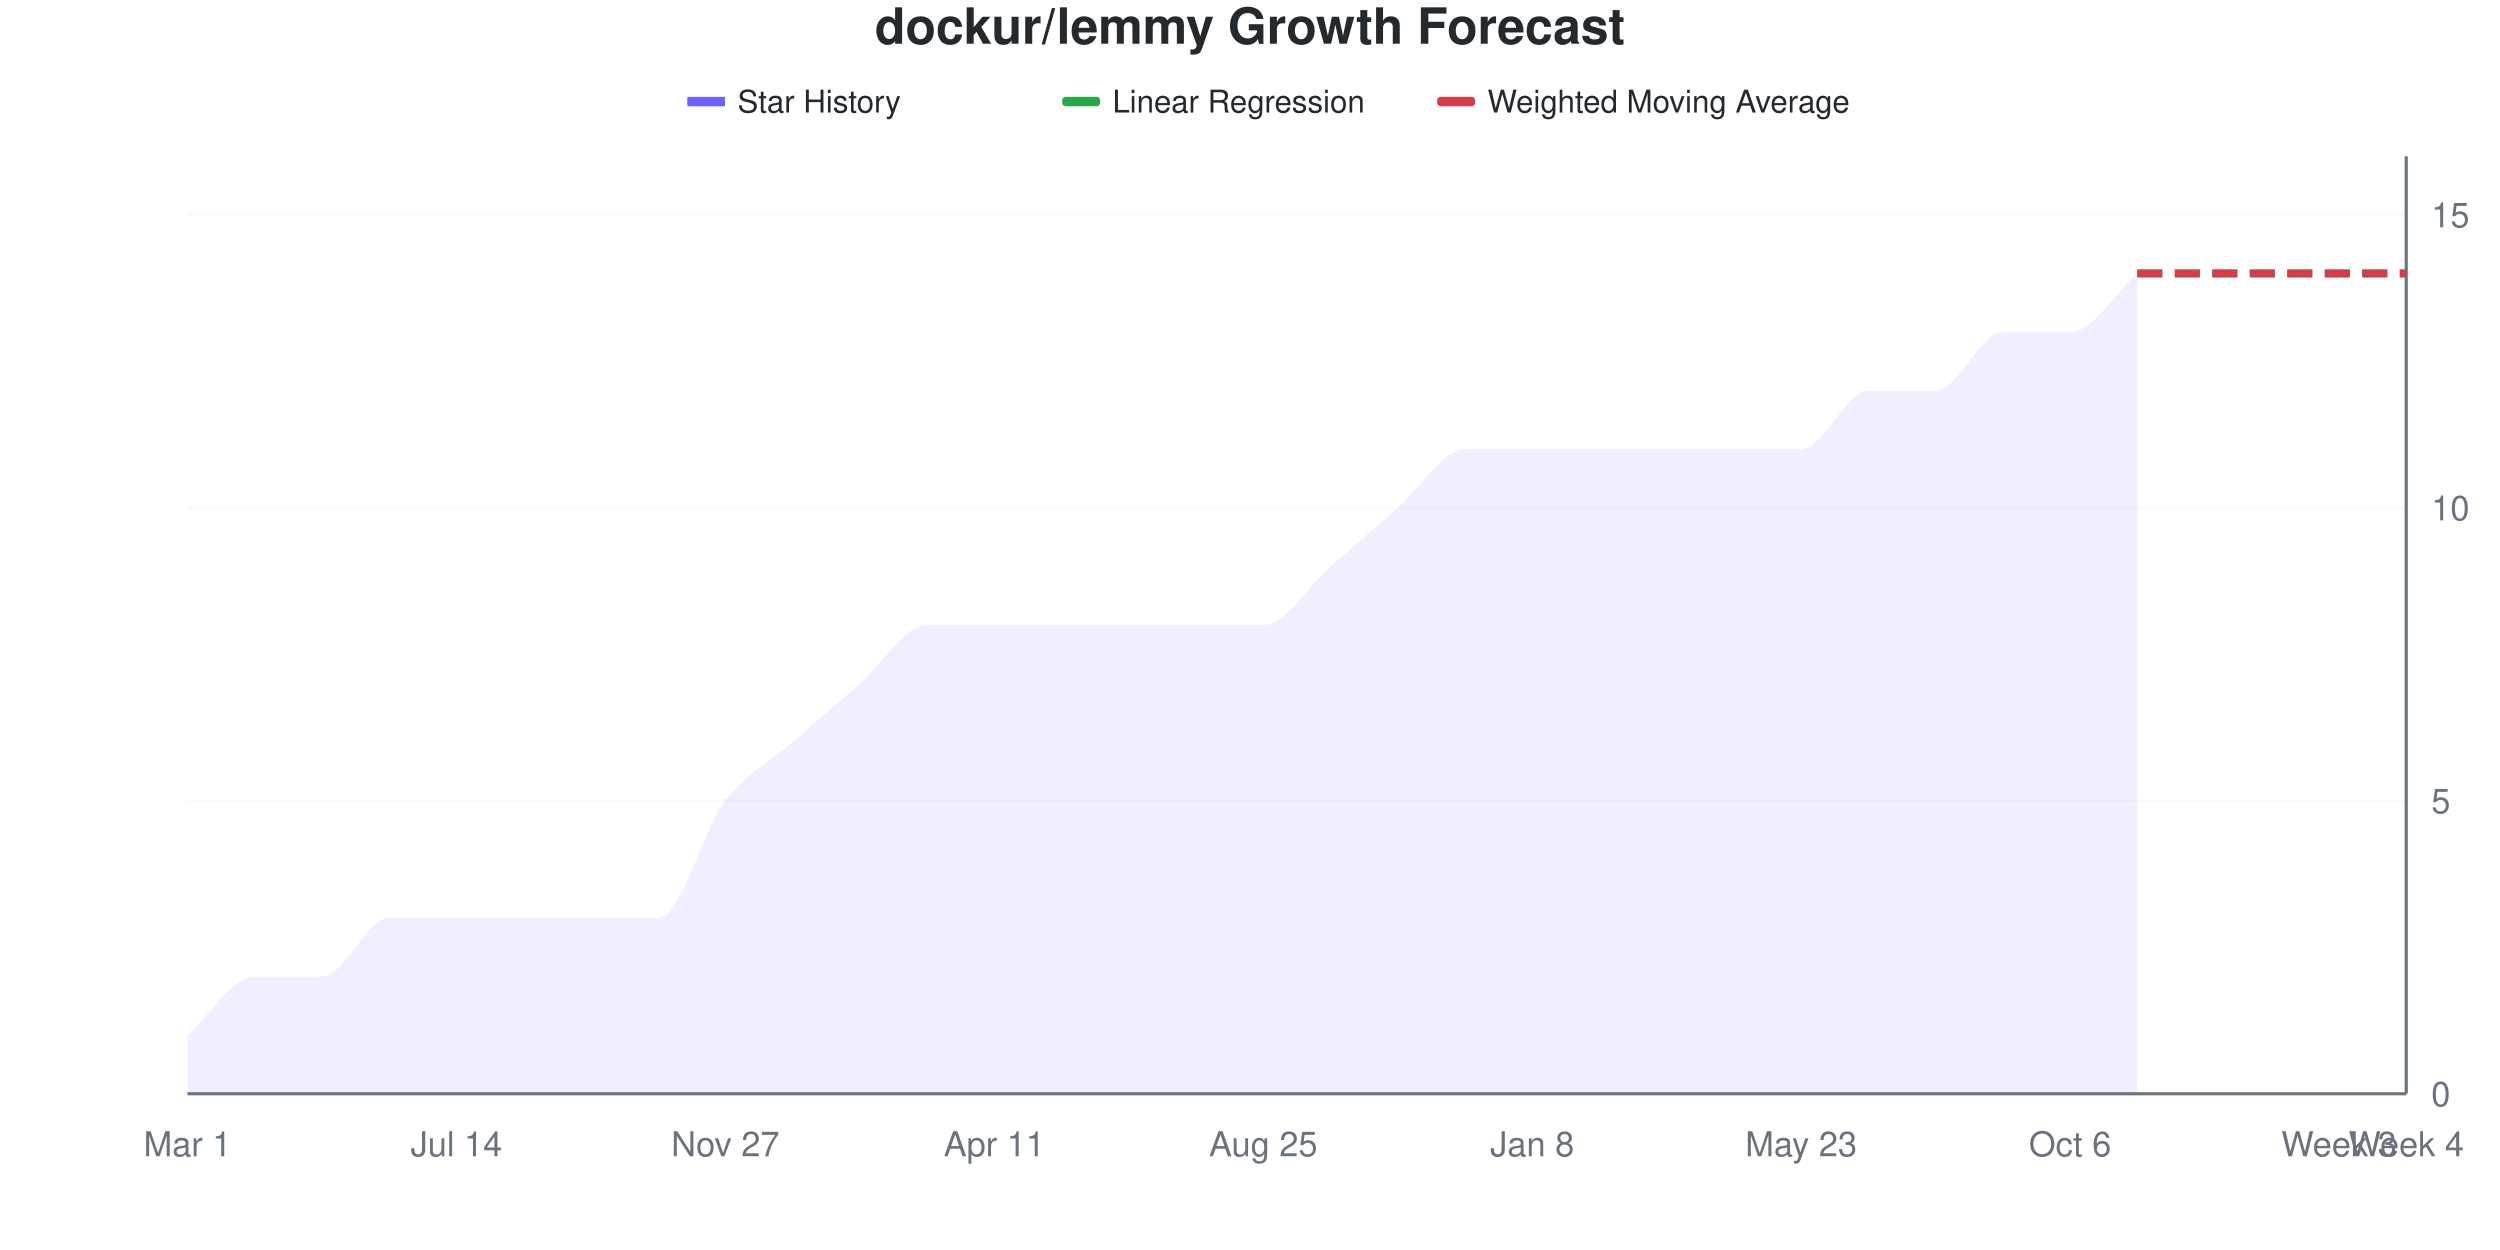
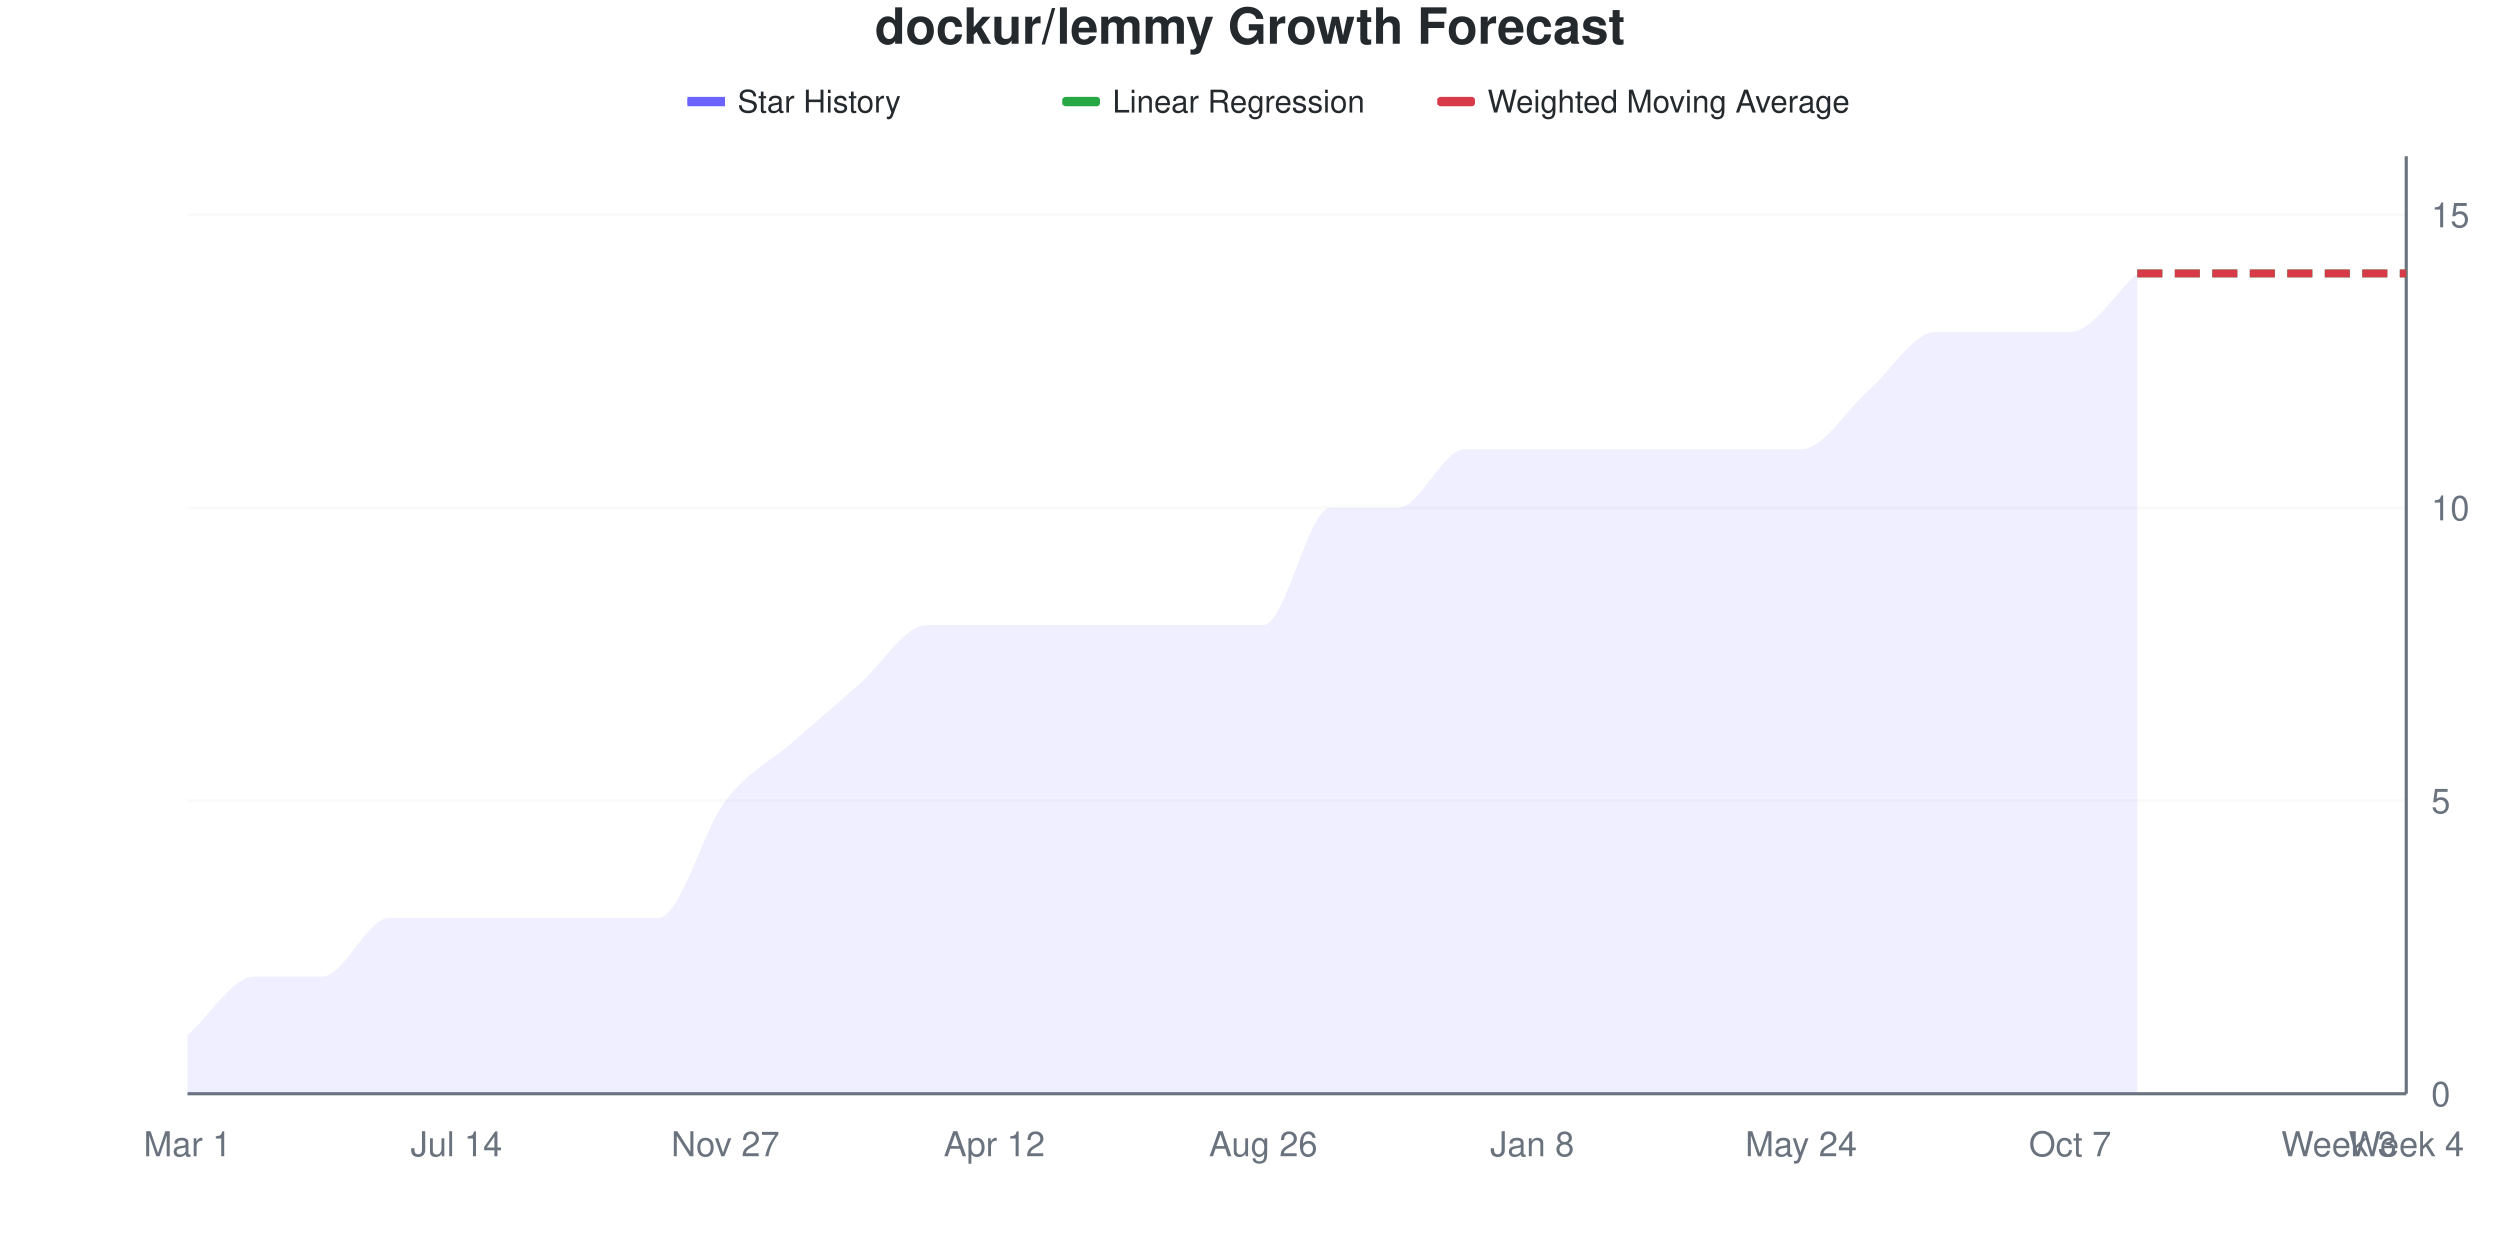
<svg xmlns="http://www.w3.org/2000/svg" viewBox="0 0 800 400" width="800" height="400">
  <style>
    @keyframes drawLine {
      to { stroke-dashoffset: 0; }
    }
    @keyframes fadeInPoint {
      from { opacity: 0; }
      to { opacity: 1; }
    }
    .data-line-0 {
-       stroke-dasharray: 1113;
-       stroke-dashoffset: 1113;
+       stroke-dasharray: 1125;
+       stroke-dashoffset: 1125;
      animation: drawLine 2s ease-out forwards;
    }
    .data-point {
      opacity: 0;
      animation: fadeInPoint 0.5s ease-out forwards;
    }
    .chart-bg { fill: #fff; }
    .chart-text { fill: #24292e; }
    .chart-muted { fill: #6a737d; }
    .chart-grid { stroke: #eee; }
    .chart-axis { stroke: #6a737d; }
    @media (prefers-color-scheme: dark) {
      .chart-bg { fill: #0d1117; }
      .chart-text { fill: #e6edf3; }
      .chart-muted { fill: #8b949e; }
      .chart-grid { stroke: #21262d; }
      .chart-axis { stroke: #8b949e; }
    }
  </style>
  <rect width="800" height="400" class="chart-bg" />
  <text x="400" y="14" text-anchor="middle" class="chart-text" font-size="16" font-weight="bold" font-family="-apple-system, BlinkMacSystemFont, 'Segoe UI', Helvetica, Arial, sans-serif">dockur/lemmy Growth Forecast</text>
  <g class="legend">
    <rect x="220" y="31" width="12" height="3" fill="#6b63ff" />
    <line x1="220" y1="32.5" x2="232" y2="32.5" stroke="#6b63ff" stroke-width="2" />
    <text x="236" y="36" class="chart-text" font-size="10" font-family="-apple-system, BlinkMacSystemFont, 'Segoe UI', Helvetica, Arial, sans-serif">Star History</text>
    <rect x="340" y="31" width="12" height="3" fill="#28a745" rx="1" />
    <line x1="340" y1="32.5" x2="352" y2="32.5" stroke="#28a745" stroke-width="2" stroke-dasharray="4,2" />
    <text x="356" y="36" class="chart-text" font-size="10" font-family="-apple-system, BlinkMacSystemFont, 'Segoe UI', Helvetica, Arial, sans-serif">Linear Regression</text>
    <rect x="460" y="31" width="12" height="3" fill="#d73a49" rx="1" />
    <line x1="460" y1="32.5" x2="472" y2="32.5" stroke="#d73a49" stroke-width="2" stroke-dasharray="4,2" />
    <text x="476" y="36" class="chart-text" font-size="10" font-family="-apple-system, BlinkMacSystemFont, 'Segoe UI', Helvetica, Arial, sans-serif">Weighted Moving Average</text>
  </g>
  <g class="grid">
    <line x1="60" y1="350" x2="770" y2="350" class="chart-grid" stroke-opacity="0.3" />
    <text x="778" y="354" text-anchor="start" class="chart-muted" font-size="11" font-family="-apple-system, BlinkMacSystemFont, 'Segoe UI', Helvetica, Arial, sans-serif">0</text>
    <line x1="60" y1="256.25" x2="770" y2="256.25" class="chart-grid" stroke-opacity="0.3" />
    <text x="778" y="260.25" text-anchor="start" class="chart-muted" font-size="11" font-family="-apple-system, BlinkMacSystemFont, 'Segoe UI', Helvetica, Arial, sans-serif">5</text>
    <line x1="60" y1="162.5" x2="770" y2="162.5" class="chart-grid" stroke-opacity="0.3" />
    <text x="778" y="166.5" text-anchor="start" class="chart-muted" font-size="11" font-family="-apple-system, BlinkMacSystemFont, 'Segoe UI', Helvetica, Arial, sans-serif">10</text>
    <line x1="60" y1="68.75" x2="770" y2="68.75" class="chart-grid" stroke-opacity="0.3" />
    <text x="778" y="72.75" text-anchor="start" class="chart-muted" font-size="11" font-family="-apple-system, BlinkMacSystemFont, 'Segoe UI', Helvetica, Arial, sans-serif">15</text>
  </g>
  <g class="milestones">
    
  </g>
  <g class="x-axis">
    <text x="60" y="370" text-anchor="middle" class="chart-muted" font-size="11" font-family="-apple-system, BlinkMacSystemFont, 'Segoe UI', Helvetica, Arial, sans-serif">Mar 1</text>
    <text x="146.061" y="370" text-anchor="middle" class="chart-muted" font-size="11" font-family="-apple-system, BlinkMacSystemFont, 'Segoe UI', Helvetica, Arial, sans-serif">Jul 14</text>
    <text x="232.121" y="370" text-anchor="middle" class="chart-muted" font-size="11" font-family="-apple-system, BlinkMacSystemFont, 'Segoe UI', Helvetica, Arial, sans-serif">Nov 27</text>
-     <text x="318.182" y="370" text-anchor="middle" class="chart-muted" font-size="11" font-family="-apple-system, BlinkMacSystemFont, 'Segoe UI', Helvetica, Arial, sans-serif">Apr 11</text>
-     <text x="404.242" y="370" text-anchor="middle" class="chart-muted" font-size="11" font-family="-apple-system, BlinkMacSystemFont, 'Segoe UI', Helvetica, Arial, sans-serif">Aug 25</text>
+     <text x="318.182" y="370" text-anchor="middle" class="chart-muted" font-size="11" font-family="-apple-system, BlinkMacSystemFont, 'Segoe UI', Helvetica, Arial, sans-serif">Apr 12</text>
+     <text x="404.242" y="370" text-anchor="middle" class="chart-muted" font-size="11" font-family="-apple-system, BlinkMacSystemFont, 'Segoe UI', Helvetica, Arial, sans-serif">Aug 26</text>
    <text x="490.303" y="370" text-anchor="middle" class="chart-muted" font-size="11" font-family="-apple-system, BlinkMacSystemFont, 'Segoe UI', Helvetica, Arial, sans-serif">Jan 8</text>
-     <text x="576.364" y="370" text-anchor="middle" class="chart-muted" font-size="11" font-family="-apple-system, BlinkMacSystemFont, 'Segoe UI', Helvetica, Arial, sans-serif">May 23</text>
-     <text x="662.424" y="370" text-anchor="middle" class="chart-muted" font-size="11" font-family="-apple-system, BlinkMacSystemFont, 'Segoe UI', Helvetica, Arial, sans-serif">Oct 6</text>
+     <text x="576.364" y="370" text-anchor="middle" class="chart-muted" font-size="11" font-family="-apple-system, BlinkMacSystemFont, 'Segoe UI', Helvetica, Arial, sans-serif">May 24</text>
+     <text x="662.424" y="370" text-anchor="middle" class="chart-muted" font-size="11" font-family="-apple-system, BlinkMacSystemFont, 'Segoe UI', Helvetica, Arial, sans-serif">Oct 7</text>
    <text x="748.485" y="370" text-anchor="middle" class="chart-muted" font-size="11" font-family="-apple-system, BlinkMacSystemFont, 'Segoe UI', Helvetica, Arial, sans-serif">Week 3</text>
    <text x="770" y="370" text-anchor="middle" class="chart-muted" font-size="11" font-family="-apple-system, BlinkMacSystemFont, 'Segoe UI', Helvetica, Arial, sans-serif">Week 4</text>
  </g>
  <line x1="770" y1="50" x2="770" y2="350" class="chart-axis" stroke-width="1" />
  <line x1="60" y1="350" x2="770" y2="350" class="chart-axis" stroke-width="1" />
-   <path d="M60,350 L60,331.25 C67.172,325 74.343,312.5 81.515,312.5 C88.687,312.5 95.859,312.5 103.03,312.5 C110.202,312.5 117.374,293.75 124.545,293.75 C131.717,293.75 138.889,293.75 146.061,293.75 C153.232,293.75 160.404,293.75 167.576,293.75 C174.747,293.75 181.919,293.75 189.091,293.75 C196.263,293.75 203.434,293.75 210.606,293.75 C217.778,293.75 224.949,265.625 232.121,256.25 C239.293,246.875 246.465,243.75 253.636,237.5 C260.808,231.25 267.98,225 275.152,218.75 C282.323,212.5 289.495,200 296.667,200 C303.838,200 311.01,200 318.182,200 C325.354,200 332.525,200 339.697,200 C346.869,200 354.04,200 361.212,200 C368.384,200 375.556,200 382.727,200 C389.899,200 397.071,200 404.242,200 C411.414,200 418.586,187.5 425.758,181.25 C432.929,175 440.101,168.75 447.273,162.5 C454.444,156.25 461.616,143.75 468.788,143.75 C475.96,143.75 483.131,143.75 490.303,143.75 C497.475,143.75 504.646,143.75 511.818,143.75 C518.99,143.75 526.162,143.75 533.333,143.75 C540.505,143.75 547.677,143.75 554.848,143.75 C562.02,143.75 569.192,143.75 576.364,143.75 C583.535,143.75 590.707,125 597.879,125 C605.051,125 612.222,125 619.394,125 C626.566,125 633.737,106.25 640.909,106.25 C648.081,106.25 655.253,106.25 662.424,106.25 C669.596,106.25 676.768,93.75 683.939,87.5 L683.939,350 L60,350 Z" fill="#6b63ff" fill-opacity="0.1" />
-   <path d="M60,350 L60,331.25 C67.172,325 74.343,312.5 81.515,312.5 C88.687,312.5 95.859,312.5 103.03,312.5 C110.202,312.5 117.374,293.75 124.545,293.75 C131.717,293.75 138.889,293.75 146.061,293.75 C153.232,293.75 160.404,293.75 167.576,293.75 C174.747,293.75 181.919,293.75 189.091,293.75 C196.263,293.75 203.434,293.75 210.606,293.75 C217.778,293.75 224.949,265.625 232.121,256.25 C239.293,246.875 246.465,243.75 253.636,237.5 C260.808,231.25 267.98,225 275.152,218.75 C282.323,212.5 289.495,200 296.667,200 C303.838,200 311.01,200 318.182,200 C325.354,200 332.525,200 339.697,200 C346.869,200 354.04,200 361.212,200 C368.384,200 375.556,200 382.727,200 C389.899,200 397.071,200 404.242,200 C411.414,200 418.586,187.5 425.758,181.25 C432.929,175 440.101,168.75 447.273,162.5 C454.444,156.25 461.616,143.75 468.788,143.75 C475.96,143.75 483.131,143.75 490.303,143.75 C497.475,143.75 504.646,143.75 511.818,143.75 C518.99,143.75 526.162,143.75 533.333,143.75 C540.505,143.75 547.677,143.75 554.848,143.75 C562.02,143.75 569.192,143.75 576.364,143.75 C583.535,143.75 590.707,125 597.879,125 C605.051,125 612.222,125 619.394,125 C626.566,125 633.737,106.25 640.909,106.25 C648.081,106.25 655.253,106.25 662.424,106.25 C669.596,106.25 676.768,93.75 683.939,87.5" fill="none" stroke="#6b63ff" stroke-width="2.5" class="data-line-0" />
+   <path d="M60,350 L60,331.25 C67.172,325 74.343,312.5 81.515,312.5 C88.687,312.5 95.859,312.5 103.03,312.5 C110.202,312.5 117.374,293.75 124.545,293.75 C131.717,293.75 138.889,293.75 146.061,293.75 C153.232,293.75 160.404,293.75 167.576,293.75 C174.747,293.75 181.919,293.75 189.091,293.75 C196.263,293.75 203.434,293.75 210.606,293.75 C217.778,293.75 224.949,265.625 232.121,256.25 C239.293,246.875 246.465,243.75 253.636,237.5 C260.808,231.25 267.98,225 275.152,218.75 C282.323,212.5 289.495,200 296.667,200 C303.838,200 311.01,200 318.182,200 C325.354,200 332.525,200 339.697,200 C346.869,200 354.04,200 361.212,200 C368.384,200 375.556,200 382.727,200 C389.899,200 397.071,200 404.242,200 C411.414,200 418.586,162.5 425.758,162.5 C432.929,162.5 440.101,162.5 447.273,162.5 C454.444,162.5 461.616,143.75 468.788,143.75 C475.96,143.75 483.131,143.75 490.303,143.75 C497.475,143.75 504.646,143.75 511.818,143.75 C518.99,143.75 526.162,143.75 533.333,143.75 C540.505,143.75 547.677,143.75 554.848,143.75 C562.02,143.75 569.192,143.75 576.364,143.75 C583.535,143.75 590.707,131.25 597.879,125 C605.051,118.75 612.222,106.25 619.394,106.25 C626.566,106.25 633.737,106.25 640.909,106.25 C648.081,106.25 655.253,106.25 662.424,106.25 C669.596,106.25 676.768,93.75 683.939,87.5 L683.939,350 L60,350 Z" fill="#6b63ff" fill-opacity="0.1" />
+   <path d="M60,350 L60,331.25 C67.172,325 74.343,312.5 81.515,312.5 C88.687,312.5 95.859,312.5 103.03,312.5 C110.202,312.5 117.374,293.75 124.545,293.75 C131.717,293.75 138.889,293.75 146.061,293.75 C153.232,293.75 160.404,293.75 167.576,293.75 C174.747,293.75 181.919,293.75 189.091,293.75 C196.263,293.75 203.434,293.75 210.606,293.75 C217.778,293.75 224.949,265.625 232.121,256.25 C239.293,246.875 246.465,243.75 253.636,237.5 C260.808,231.25 267.98,225 275.152,218.75 C282.323,212.5 289.495,200 296.667,200 C303.838,200 311.01,200 318.182,200 C325.354,200 332.525,200 339.697,200 C346.869,200 354.04,200 361.212,200 C368.384,200 375.556,200 382.727,200 C389.899,200 397.071,200 404.242,200 C411.414,200 418.586,162.5 425.758,162.5 C432.929,162.5 440.101,162.5 447.273,162.5 C454.444,162.5 461.616,143.75 468.788,143.75 C475.96,143.75 483.131,143.75 490.303,143.75 C497.475,143.75 504.646,143.75 511.818,143.75 C518.99,143.75 526.162,143.75 533.333,143.75 C540.505,143.75 547.677,143.75 554.848,143.75 C562.02,143.75 569.192,143.75 576.364,143.75 C583.535,143.75 590.707,131.25 597.879,125 C605.051,118.75 612.222,106.25 619.394,106.25 C626.566,106.25 633.737,106.25 640.909,106.25 C648.081,106.25 655.253,106.25 662.424,106.25 C669.596,106.25 676.768,93.75 683.939,87.5" fill="none" stroke="#6b63ff" stroke-width="2.5" class="data-line-0" />
  <path d="M683.939,87.5 C691.111,87.5 698.283,87.5 705.455,87.5 C712.626,87.5 719.798,87.5 726.97,87.5 C734.141,87.5 741.313,87.5 748.485,87.5 C755.657,87.5 762.828,87.5 770,87.5" fill="none" stroke="#28a745" stroke-width="2.5" stroke-dasharray="8,4" />
  <path d="M683.939,87.5 C691.111,87.5 698.283,87.5 705.455,87.5 C712.626,87.5 719.798,87.5 726.97,87.5 C734.141,87.5 741.313,87.5 748.485,87.5 C755.657,87.5 762.828,87.5 770,87.5" fill="none" stroke="#d73a49" stroke-width="2.5" stroke-dasharray="8,4" />
  <g class="points">
    <circle cx="60" cy="331.25" r="4" fill="#6b63ff" class="data-point" style="animation-delay: 1.50s" />
    <circle cx="81.515" cy="312.5" r="4" fill="#6b63ff" class="data-point" style="animation-delay: 1.55s" />
    <circle cx="103.03" cy="312.5" r="4" fill="#6b63ff" class="data-point" style="animation-delay: 1.60s" />
    <circle cx="124.545" cy="293.75" r="4" fill="#6b63ff" class="data-point" style="animation-delay: 1.65s" />
    <circle cx="146.061" cy="293.75" r="4" fill="#6b63ff" class="data-point" style="animation-delay: 1.70s" />
    <circle cx="167.576" cy="293.75" r="4" fill="#6b63ff" class="data-point" style="animation-delay: 1.75s" />
    <circle cx="189.091" cy="293.75" r="4" fill="#6b63ff" class="data-point" style="animation-delay: 1.80s" />
    <circle cx="210.606" cy="293.75" r="4" fill="#6b63ff" class="data-point" style="animation-delay: 1.85s" />
    <circle cx="232.121" cy="256.25" r="4" fill="#6b63ff" class="data-point" style="animation-delay: 1.90s" />
    <circle cx="253.636" cy="237.5" r="4" fill="#6b63ff" class="data-point" style="animation-delay: 1.95s" />
    <circle cx="275.152" cy="218.75" r="4" fill="#6b63ff" class="data-point" style="animation-delay: 2.00s" />
    <circle cx="296.667" cy="200" r="4" fill="#6b63ff" class="data-point" style="animation-delay: 2.05s" />
    <circle cx="318.182" cy="200" r="4" fill="#6b63ff" class="data-point" style="animation-delay: 2.10s" />
    <circle cx="339.697" cy="200" r="4" fill="#6b63ff" class="data-point" style="animation-delay: 2.15s" />
    <circle cx="361.212" cy="200" r="4" fill="#6b63ff" class="data-point" style="animation-delay: 2.20s" />
    <circle cx="382.727" cy="200" r="4" fill="#6b63ff" class="data-point" style="animation-delay: 2.25s" />
    <circle cx="404.242" cy="200" r="4" fill="#6b63ff" class="data-point" style="animation-delay: 2.30s" />
-     <circle cx="425.758" cy="181.25" r="4" fill="#6b63ff" class="data-point" style="animation-delay: 2.35s" />
+     <circle cx="425.758" cy="162.5" r="4" fill="#6b63ff" class="data-point" style="animation-delay: 2.35s" />
    <circle cx="447.273" cy="162.5" r="4" fill="#6b63ff" class="data-point" style="animation-delay: 2.40s" />
    <circle cx="468.788" cy="143.75" r="4" fill="#6b63ff" class="data-point" style="animation-delay: 2.45s" />
    <circle cx="490.303" cy="143.75" r="4" fill="#6b63ff" class="data-point" style="animation-delay: 2.50s" />
    <circle cx="511.818" cy="143.75" r="4" fill="#6b63ff" class="data-point" style="animation-delay: 2.55s" />
    <circle cx="533.333" cy="143.75" r="4" fill="#6b63ff" class="data-point" style="animation-delay: 2.60s" />
    <circle cx="554.848" cy="143.75" r="4" fill="#6b63ff" class="data-point" style="animation-delay: 2.65s" />
    <circle cx="576.364" cy="143.75" r="4" fill="#6b63ff" class="data-point" style="animation-delay: 2.70s" />
    <circle cx="597.879" cy="125" r="4" fill="#6b63ff" class="data-point" style="animation-delay: 2.75s" />
-     <circle cx="619.394" cy="125" r="4" fill="#6b63ff" class="data-point" style="animation-delay: 2.80s" />
+     <circle cx="619.394" cy="106.25" r="4" fill="#6b63ff" class="data-point" style="animation-delay: 2.80s" />
    <circle cx="640.909" cy="106.25" r="4" fill="#6b63ff" class="data-point" style="animation-delay: 2.85s" />
    <circle cx="662.424" cy="106.25" r="4" fill="#6b63ff" class="data-point" style="animation-delay: 2.90s" />
    <circle cx="683.939" cy="87.5" r="4" fill="#6b63ff" class="data-point" style="animation-delay: 2.95s" />
  </g>
</svg>
